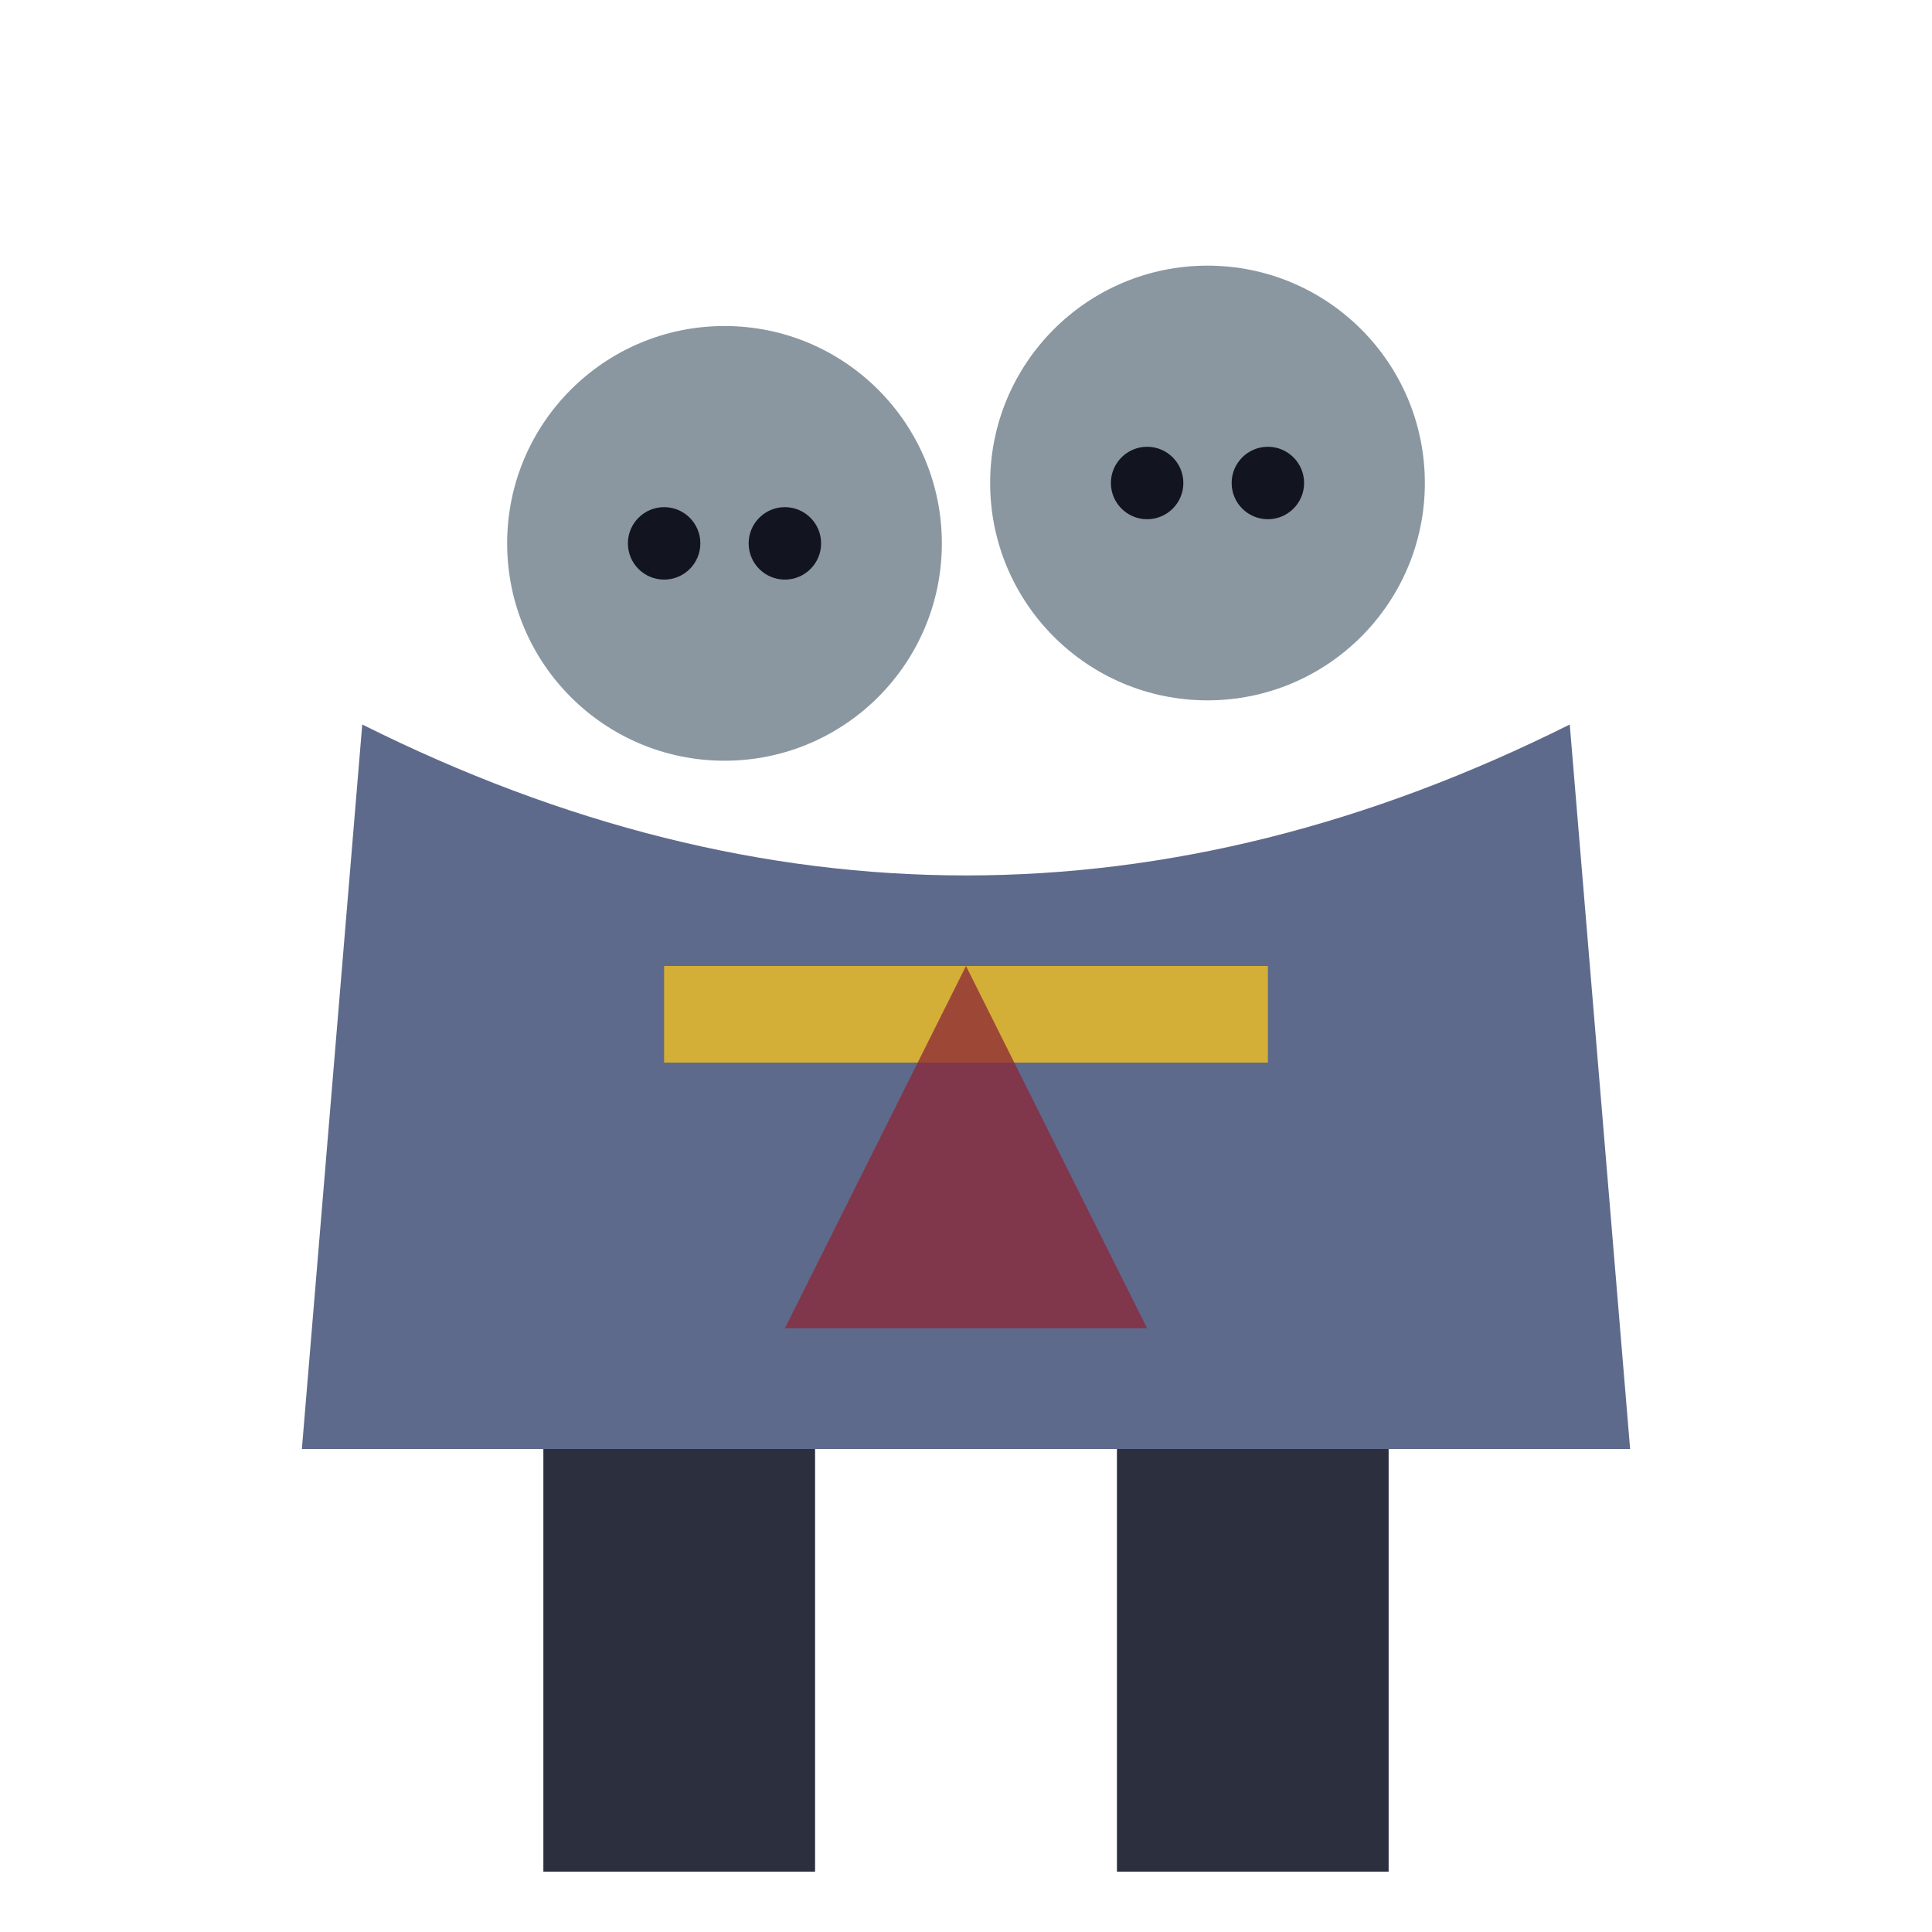
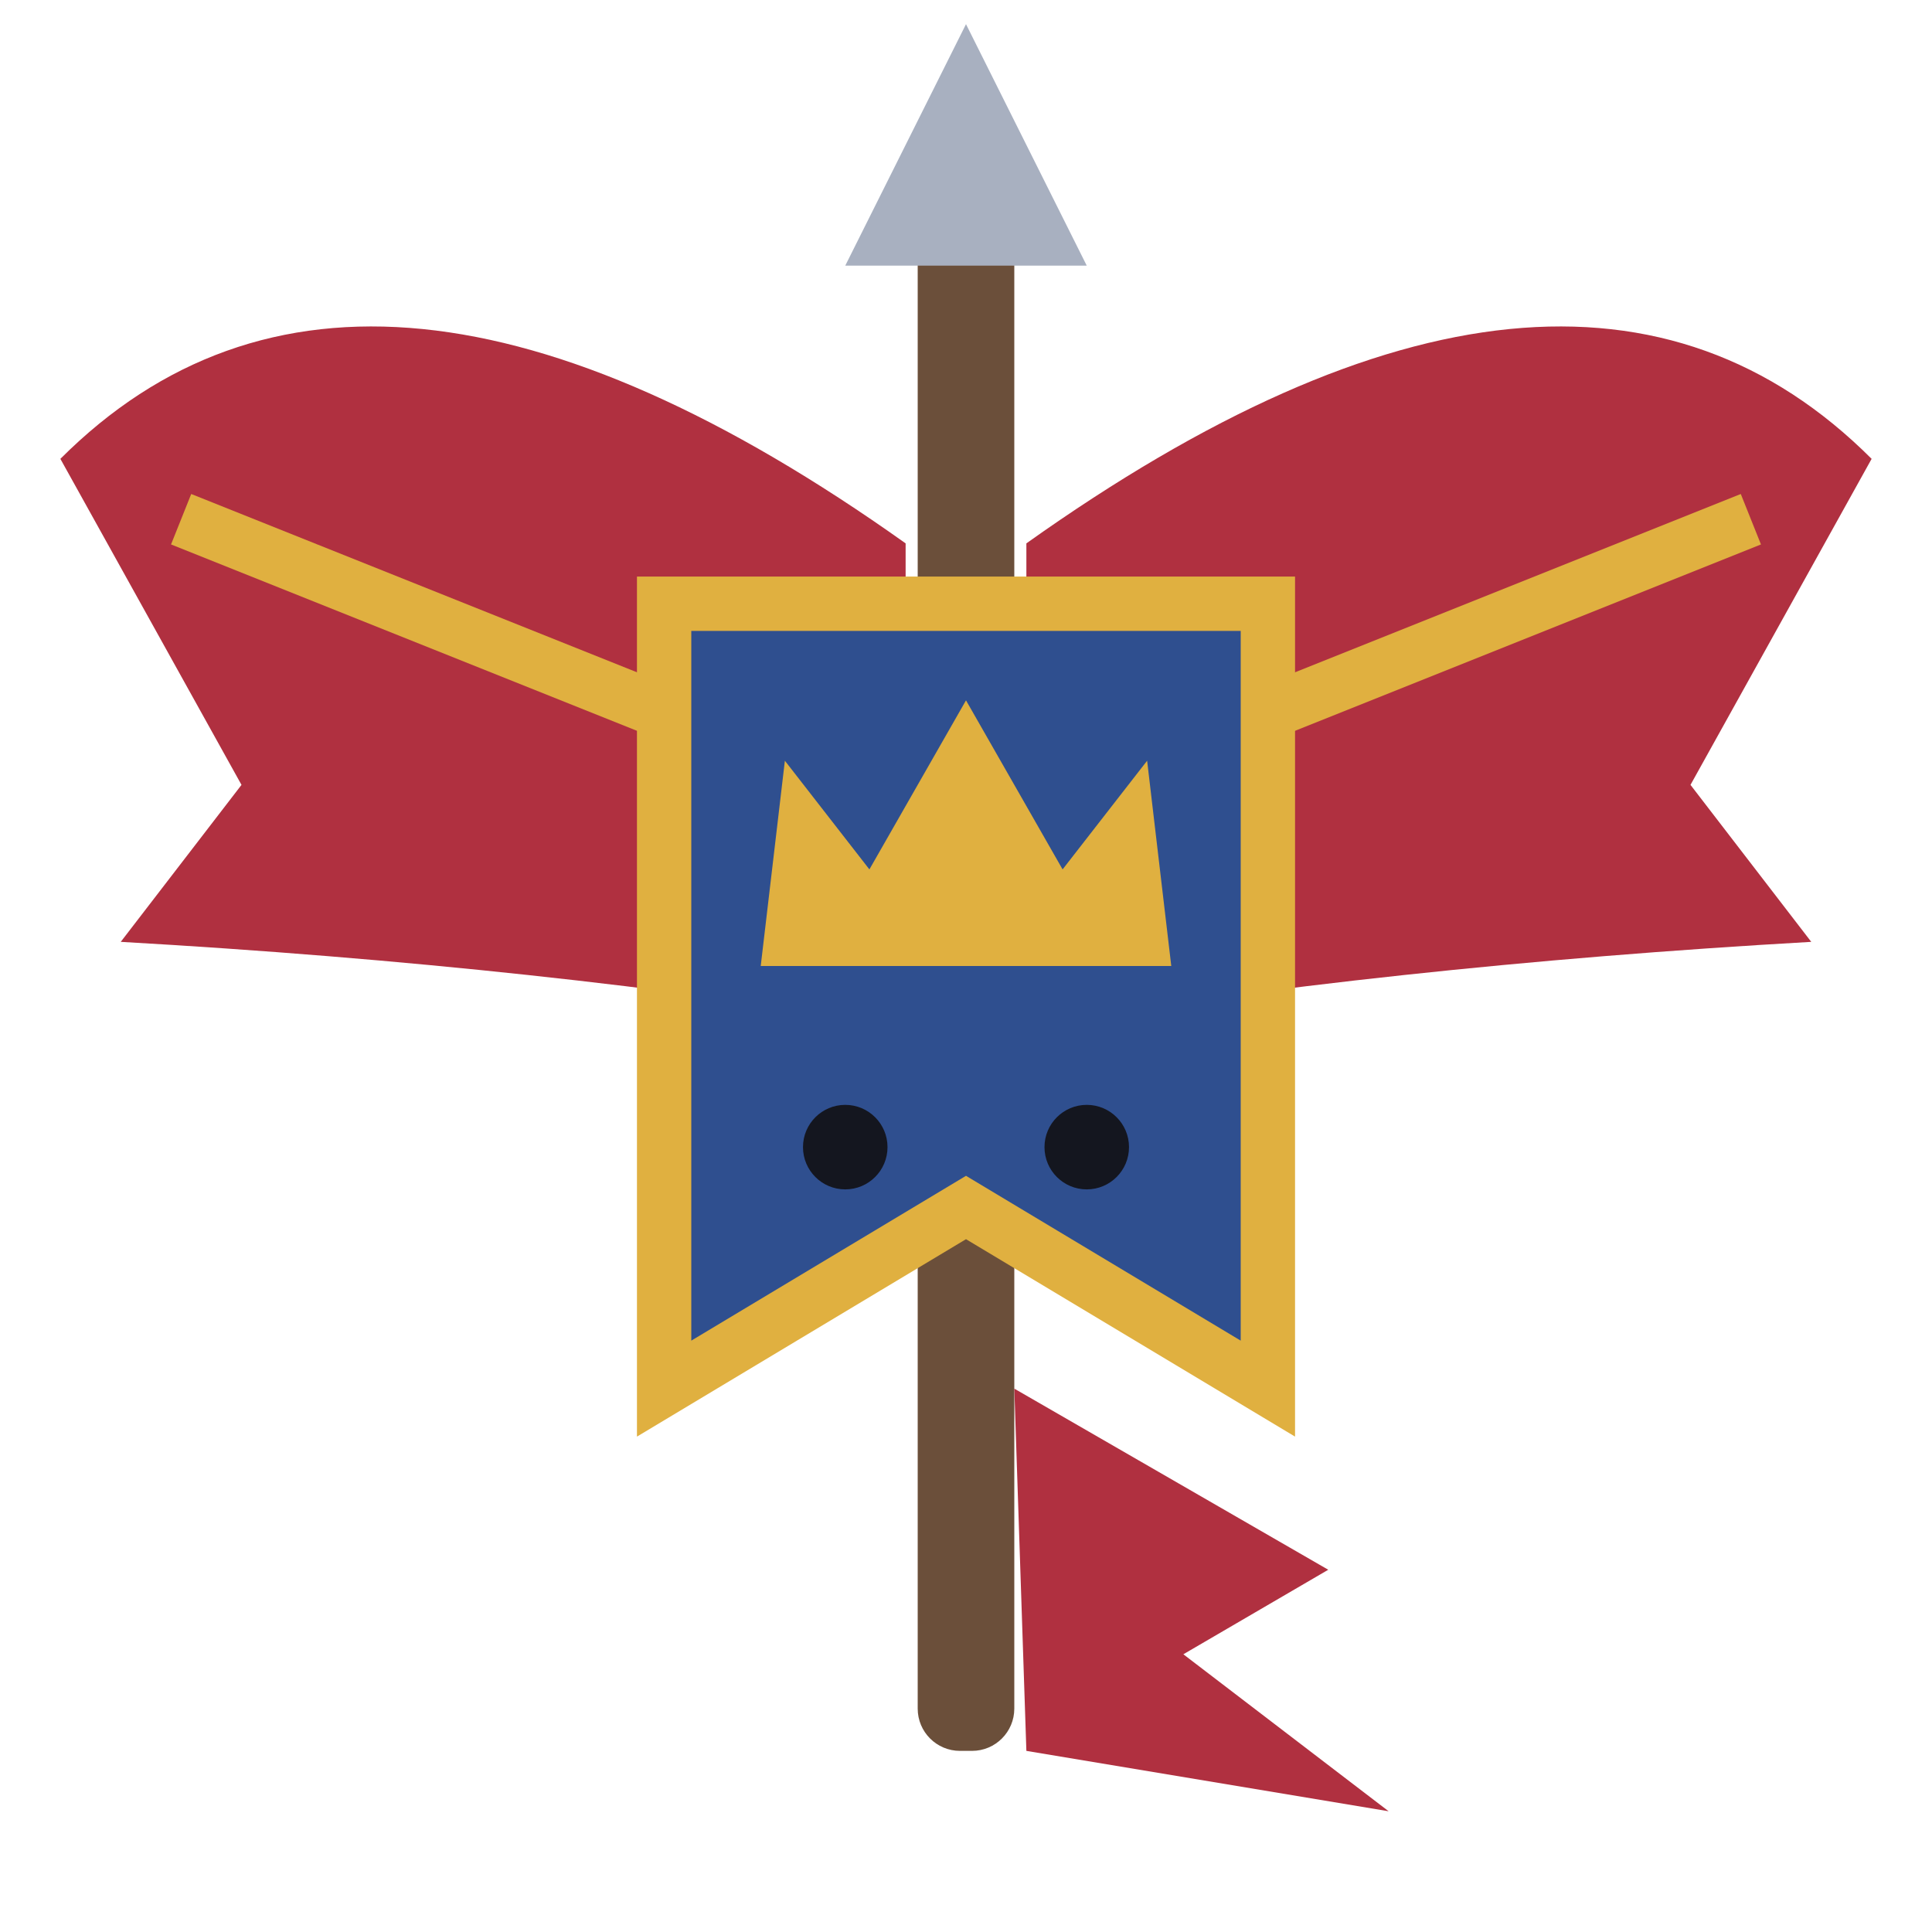
<svg xmlns="http://www.w3.org/2000/svg" viewBox="0 0 32 32">
-   <circle cx="12" cy="9" r="3.6" fill="#8A97A0" />
-   <circle cx="20" cy="8" r="3.6" fill="#8A97A0" />
-   <circle cx="11" cy="9" r="0.6" fill="#12141f" />
-   <circle cx="13" cy="9" r="0.6" fill="#12141f" />
-   <circle cx="19" cy="8" r="0.6" fill="#12141f" />
-   <circle cx="21" cy="8" r="0.6" fill="#12141f" />
-   <path d="M6,12 L5,24 L27,24 L26,12 Q16,17 6,12 Z" fill="#5E6A8C" />
-   <rect x="11" y="16" width="10" height="1.6" fill="#D4AF37" />
-   <path d="M16,16 L13,22 L19,22 Z" fill="#8B2635" opacity="0.75" />
-   <rect x="9" y="24" width="4.5" height="7" fill="#2B2F3E" />
-   <rect x="18.5" y="24" width="4.5" height="7" fill="#2B2F3E" />
+   <path d="M15,9 Q6,2.6 1,7.6 L4,13 L2,15.6 Q9,16 15,17 Z" fill="#B03040" />
+   <path d="M17,9 Q26,2.6 31,7.6 L28,13 L30,15.6 Q23,16 17,17 Z" fill="#B03040" />
+   <path d="M3,8.6 L14,13 M29,8.6 L18,13" stroke="#E0B040" stroke-width="0.9" />
+   <rect x="15.2" y="3" width="1.6" height="26" rx="0.7" fill="#6B4F3A" />
+   <path d="M16,0.4 L18,4.4 H14 Z" fill="#A8B0C0" />
+   <path d="M16.8,23 L22,26 L19.6,27.4 L23,30 L17,29 Z" fill="#B03040" />
+   <path d="M11,10 H21 V23 L16,20 L11,23 Z" fill="#2F4F8F" />
+   <path d="M11,10 H21 V23 L16,20 L11,23 Z" fill="none" stroke="#E0B040" stroke-width="0.9" />
+   <path d="M12.6,16 L13,12.6 L14.4,14.4 L16,11.6 L17.6,14.4 L19,12.6 L19.4,16 Z" fill="#E0B040" />
+   <circle cx="14" cy="19" r="0.7" fill="#14161F" />
+   <circle cx="18" cy="19" r="0.7" fill="#14161F" />
</svg>
